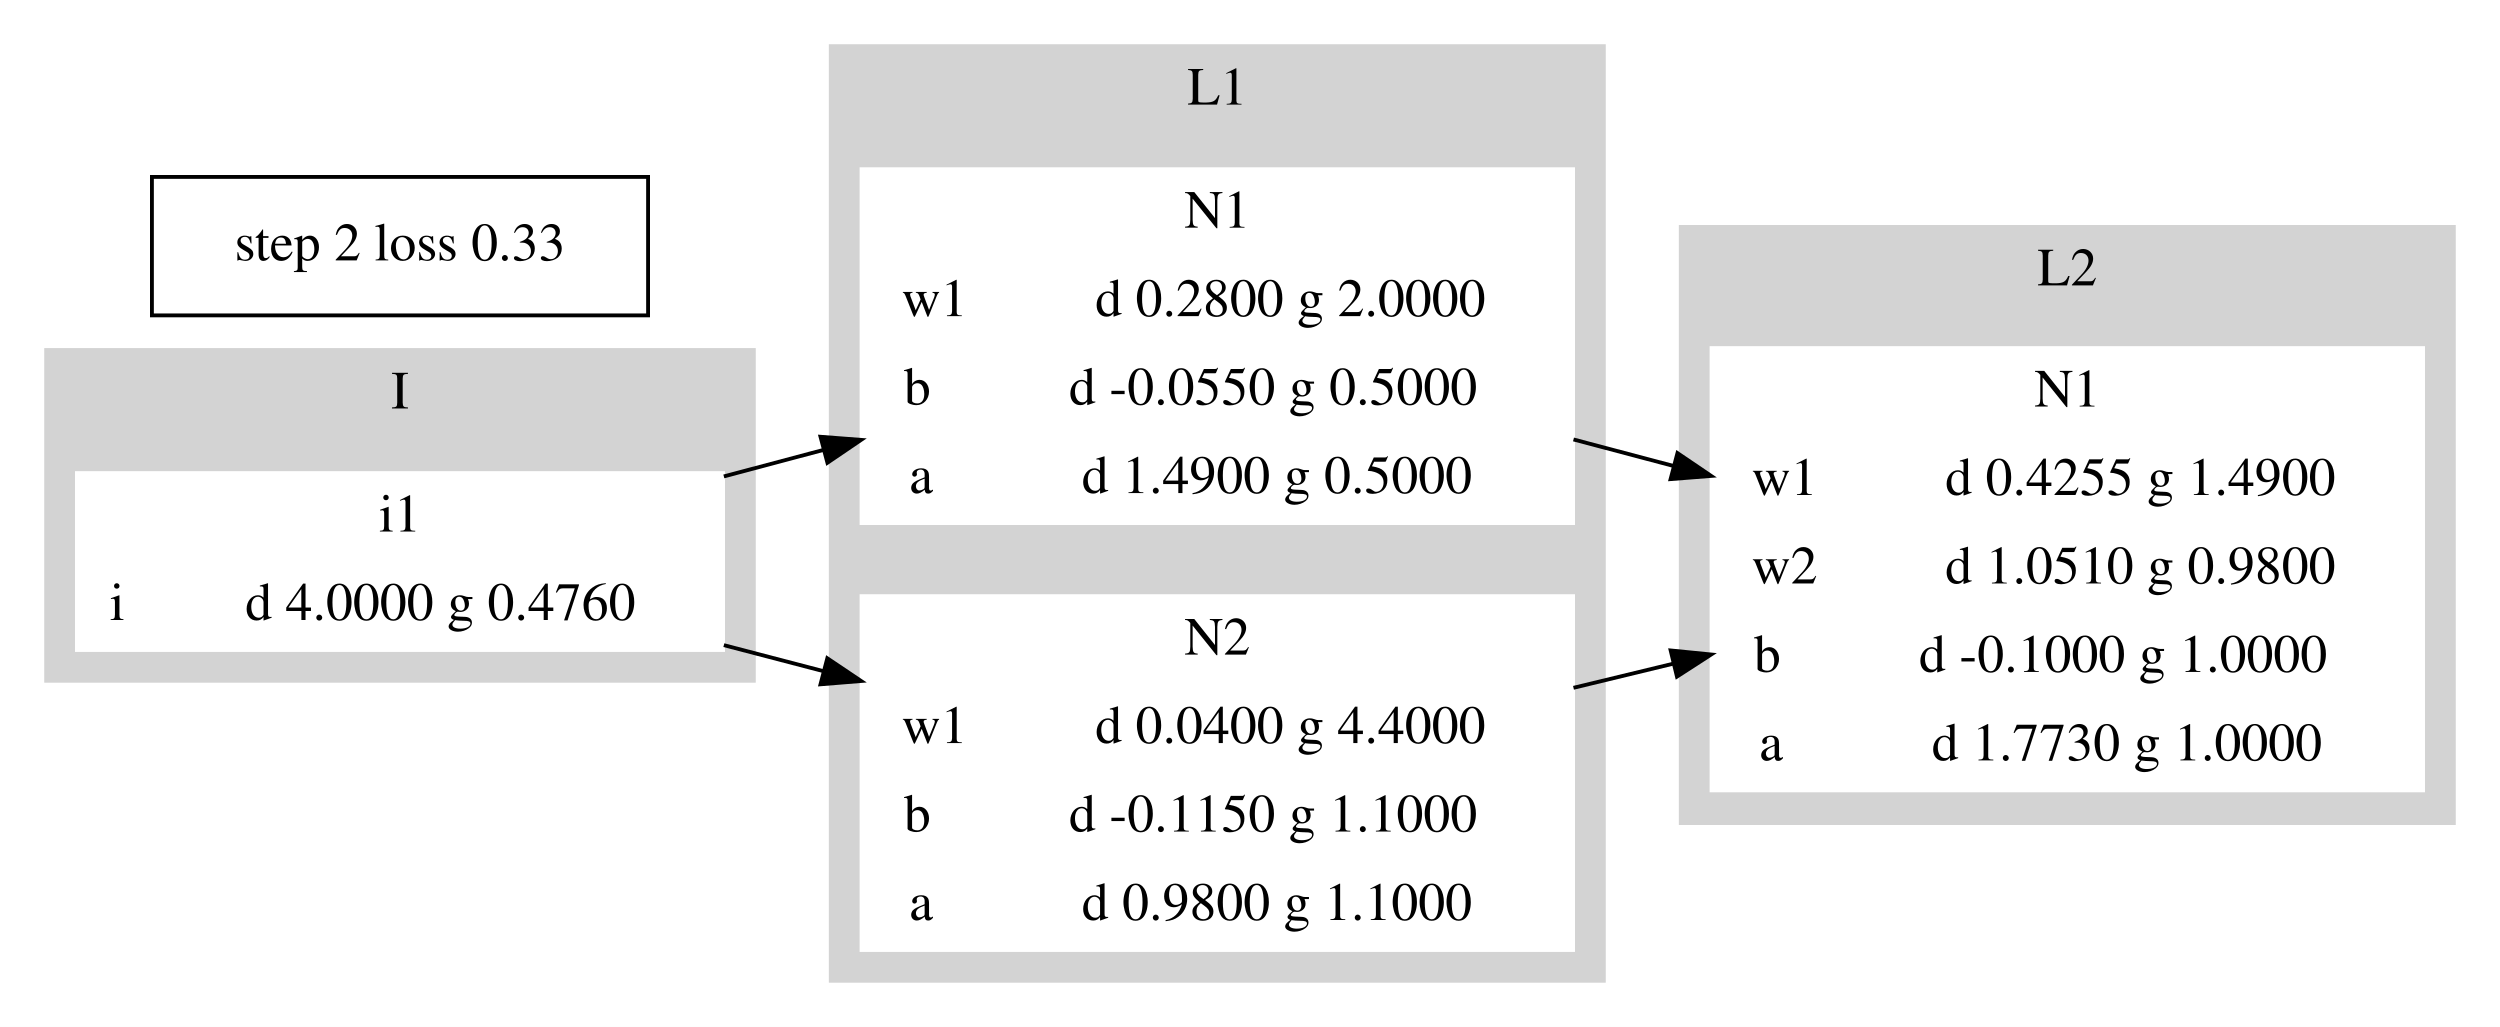
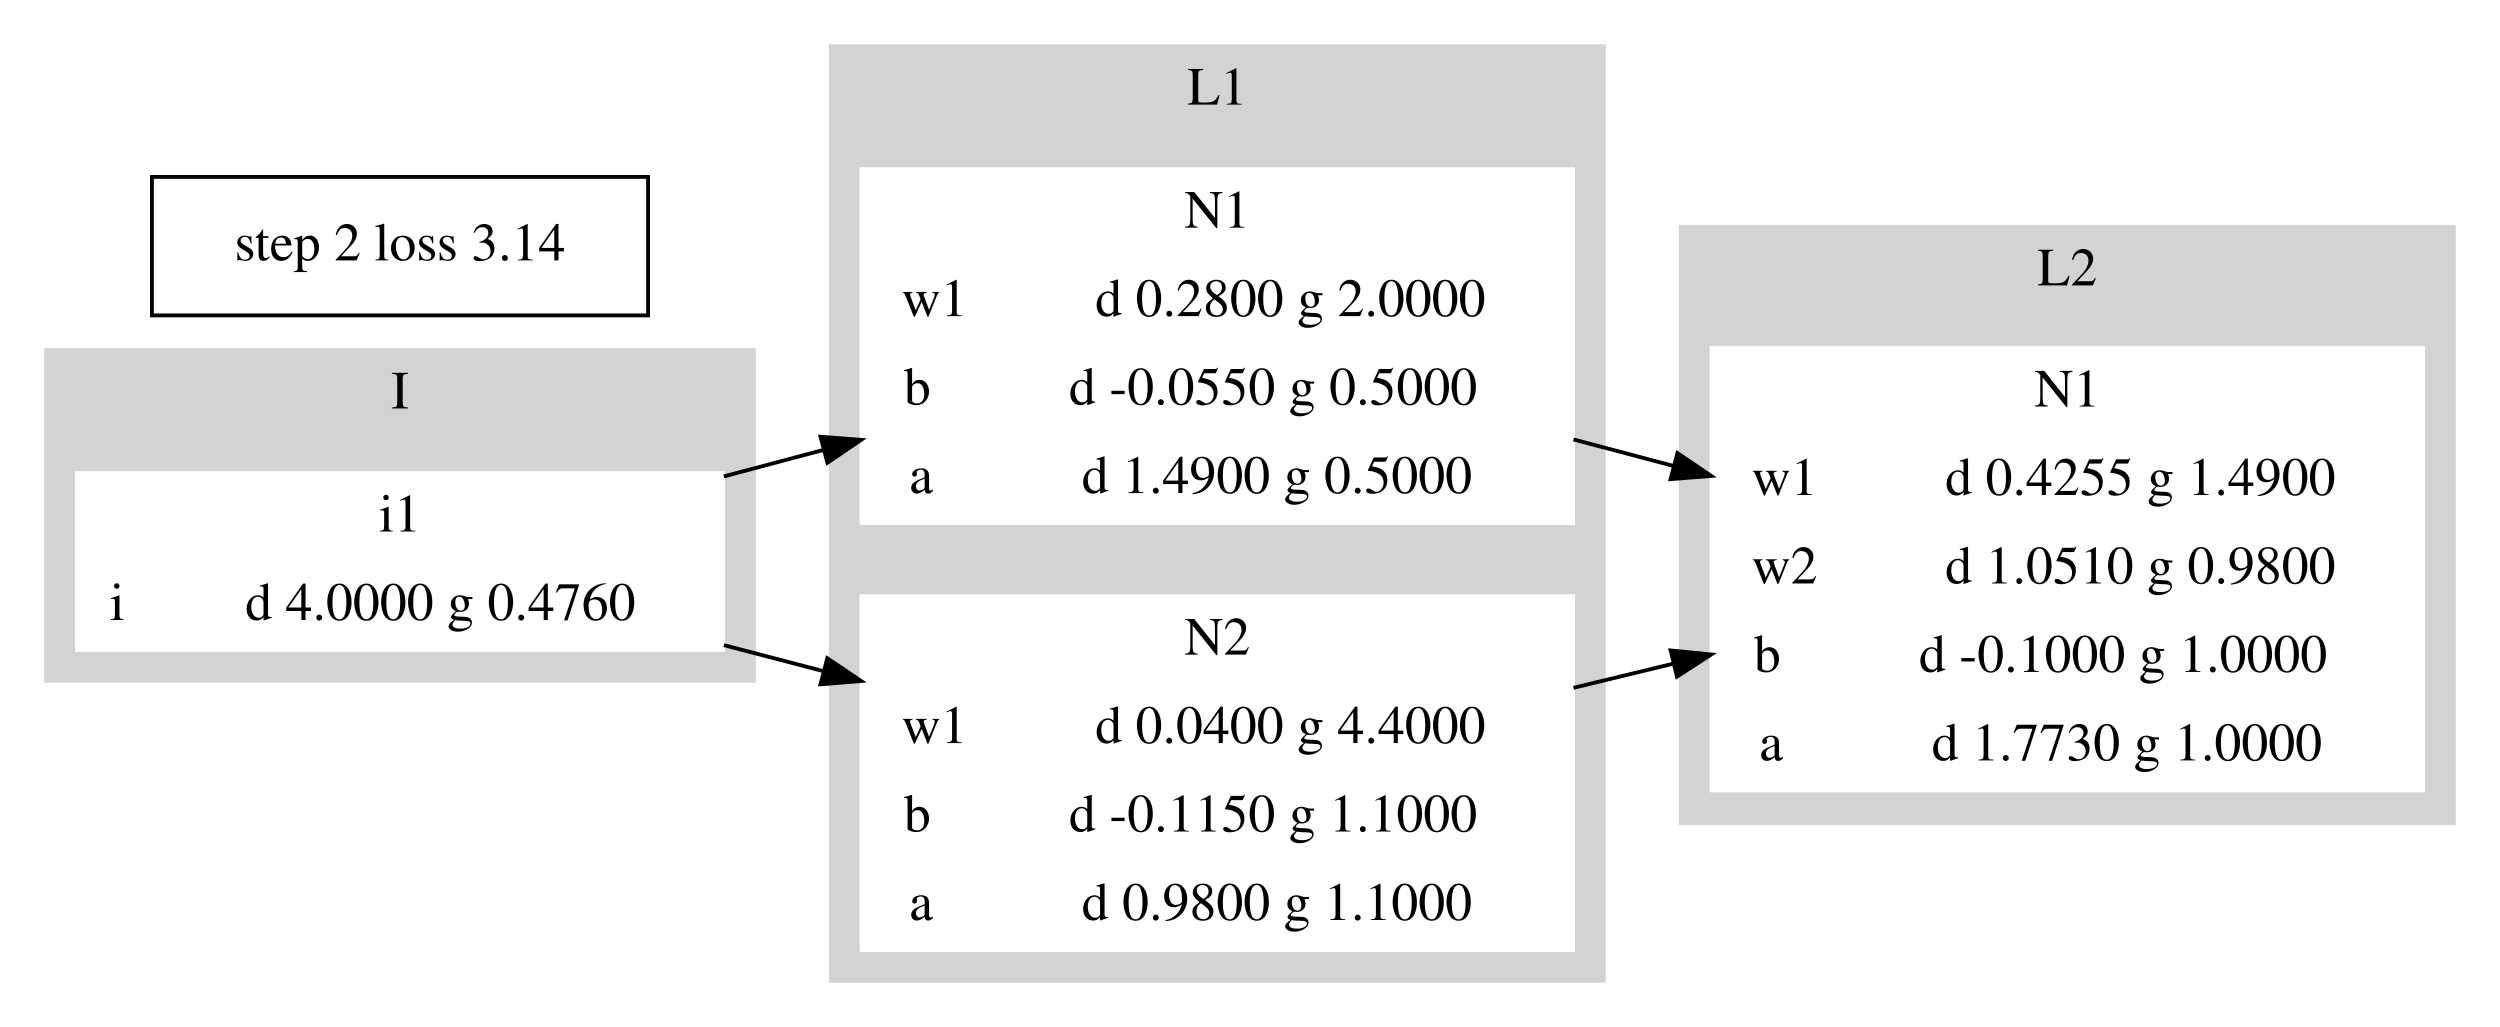
<svg xmlns="http://www.w3.org/2000/svg" width="650pt" height="267pt" viewBox="0.00 0.00 650.00 267.00">
  <g id="graph0" class="graph" transform="scale(1 1) rotate(0) translate(4 263)">
    <polygon fill="white" stroke="transparent" points="-4,4 -4,-263 646,-263 646,4 -4,4" />
    <g id="clust1" class="cluster">
      <polygon fill="lightgrey" stroke="lightgrey" points="8,-86 8,-172 192,-172 192,-86 8,-86" />
      <text text-anchor="middle" x="100" y="-156.8" font-family="Times,serif" font-size="14.00">I</text>
    </g>
    <g id="clust2" class="cluster">
      <polygon fill="lightgrey" stroke="lightgrey" points="212,-8 212,-251 413,-251 413,-8 212,-8" />
      <text text-anchor="middle" x="312.5" y="-235.8" font-family="Times,serif" font-size="14.00">L1</text>
    </g>
    <g id="clust3" class="cluster">
      <polygon fill="lightgrey" stroke="lightgrey" points="433,-49 433,-204 634,-204 634,-49 433,-49" />
      <text text-anchor="middle" x="533.5" y="-188.8" font-family="Times,serif" font-size="14.00">L2</text>
    </g>
    <g id="node1" class="node">
      <polygon fill="white" stroke="white" points="16,-94 16,-140 184,-140 184,-94 16,-94" />
      <text text-anchor="middle" x="100" y="-124.8" font-family="Times,serif" font-size="14.00">i1</text>
      <polyline fill="none" stroke="white" points="16,-117 184,-117 " />
      <text text-anchor="middle" x="26.5" y="-101.8" font-family="Times,serif" font-size="14.00">i</text>
      <polyline fill="none" stroke="white" points="37,-94 37,-117 " />
      <text text-anchor="middle" x="110.5" y="-101.8" font-family="Times,serif" font-size="14.00">d 4.0000 g 0.4760</text>
    </g>
    <g id="node2" class="node">
      <polygon fill="white" stroke="white" points="220,-127 220,-219 405,-219 405,-127 220,-127" />
      <text text-anchor="middle" x="312.5" y="-203.8" font-family="Times,serif" font-size="14.00">N1</text>
      <polyline fill="none" stroke="white" points="220,-196 405,-196 " />
      <text text-anchor="middle" x="239" y="-180.8" font-family="Times,serif" font-size="14.00">w1</text>
      <polyline fill="none" stroke="white" points="258,-173 258,-196 " />
      <text text-anchor="middle" x="331.5" y="-180.8" font-family="Times,serif" font-size="14.00">d 0.2800 g 2.0000</text>
      <polyline fill="none" stroke="white" points="220,-173 405,-173 " />
      <text text-anchor="middle" x="234.5" y="-157.8" font-family="Times,serif" font-size="14.00">b</text>
      <polyline fill="none" stroke="white" points="249,-150 249,-173 " />
      <text text-anchor="middle" x="327" y="-157.8" font-family="Times,serif" font-size="14.00">d -0.0550 g 0.5000</text>
      <polyline fill="none" stroke="white" points="220,-150 405,-150 " />
      <text text-anchor="middle" x="235.5" y="-134.8" font-family="Times,serif" font-size="14.00">a</text>
      <polyline fill="none" stroke="white" points="251,-127 251,-150 " />
      <text text-anchor="middle" x="328" y="-134.8" font-family="Times,serif" font-size="14.00">d 1.4900 g 0.5000</text>
    </g>
    <g id="edge1" class="edge">
      <path fill="none" stroke="black" d="M184.2,-139.13C192.71,-141.4 201.43,-143.72 210.11,-146.03" />
      <polygon fill="black" stroke="black" points="209.33,-149.44 219.89,-148.63 211.13,-142.68 209.33,-149.44" />
    </g>
    <g id="node3" class="node">
      <polygon fill="white" stroke="white" points="220,-16 220,-108 405,-108 405,-16 220,-16" />
      <text text-anchor="middle" x="312.5" y="-92.8" font-family="Times,serif" font-size="14.00">N2</text>
      <polyline fill="none" stroke="white" points="220,-85 405,-85 " />
      <text text-anchor="middle" x="239" y="-69.8" font-family="Times,serif" font-size="14.00">w1</text>
      <polyline fill="none" stroke="white" points="258,-62 258,-85 " />
      <text text-anchor="middle" x="331.5" y="-69.8" font-family="Times,serif" font-size="14.00">d 0.0400 g 4.4000</text>
      <polyline fill="none" stroke="white" points="220,-62 405,-62 " />
      <text text-anchor="middle" x="234.5" y="-46.8" font-family="Times,serif" font-size="14.00">b</text>
      <polyline fill="none" stroke="white" points="249,-39 249,-62 " />
      <text text-anchor="middle" x="327" y="-46.8" font-family="Times,serif" font-size="14.00">d -0.1150 g 1.1000</text>
      <polyline fill="none" stroke="white" points="220,-39 405,-39 " />
      <text text-anchor="middle" x="235.5" y="-23.8" font-family="Times,serif" font-size="14.00">a</text>
      <polyline fill="none" stroke="white" points="251,-16 251,-39 " />
      <text text-anchor="middle" x="328" y="-23.8" font-family="Times,serif" font-size="14.00">d 0.9800 g 1.1000</text>
    </g>
    <g id="edge2" class="edge">
      <path fill="none" stroke="black" d="M184.2,-95.26C192.71,-93.04 201.43,-90.76 210.11,-88.49" />
      <polygon fill="black" stroke="black" points="211.1,-91.85 219.89,-85.94 209.33,-85.08 211.1,-91.85" />
    </g>
    <g id="node4" class="node">
      <polygon fill="white" stroke="white" points="441,-57.5 441,-172.5 626,-172.5 626,-57.5 441,-57.5" />
      <text text-anchor="middle" x="533.5" y="-157.3" font-family="Times,serif" font-size="14.00">N1</text>
      <polyline fill="none" stroke="white" points="441,-149.5 626,-149.5 " />
      <text text-anchor="middle" x="460" y="-134.3" font-family="Times,serif" font-size="14.00">w1</text>
      <polyline fill="none" stroke="white" points="479,-126.5 479,-149.5 " />
      <text text-anchor="middle" x="552.5" y="-134.3" font-family="Times,serif" font-size="14.00">d 0.4255 g 1.4900</text>
      <polyline fill="none" stroke="white" points="441,-126.5 626,-126.5 " />
      <text text-anchor="middle" x="460" y="-111.3" font-family="Times,serif" font-size="14.00">w2</text>
      <polyline fill="none" stroke="white" points="479,-103.5 479,-126.5 " />
      <text text-anchor="middle" x="552.5" y="-111.3" font-family="Times,serif" font-size="14.00">d 1.0510 g 0.9800</text>
      <polyline fill="none" stroke="white" points="441,-103.5 626,-103.5 " />
      <text text-anchor="middle" x="455.5" y="-88.3" font-family="Times,serif" font-size="14.00">b</text>
      <polyline fill="none" stroke="white" points="470,-80.5 470,-103.5 " />
      <text text-anchor="middle" x="548" y="-88.3" font-family="Times,serif" font-size="14.00">d -0.1000 g 1.0000</text>
      <polyline fill="none" stroke="white" points="441,-80.5 626,-80.5 " />
      <text text-anchor="middle" x="456.5" y="-65.3" font-family="Times,serif" font-size="14.00">a</text>
      <polyline fill="none" stroke="white" points="472,-57.5 472,-80.5 " />
      <text text-anchor="middle" x="549" y="-65.3" font-family="Times,serif" font-size="14.00">d 1.7730 g 1.0000</text>
    </g>
    <g id="edge3" class="edge">
      <path fill="none" stroke="black" d="M405.11,-148.74C413.71,-146.46 422.46,-144.14 431.14,-141.84" />
      <polygon fill="black" stroke="black" points="432.14,-145.2 440.91,-139.26 430.35,-138.43 432.14,-145.2" />
    </g>
    <g id="edge4" class="edge">
      <path fill="none" stroke="black" d="M405.11,-84.17C413.71,-86.25 422.46,-88.37 431.14,-90.47" />
      <polygon fill="black" stroke="black" points="430.37,-93.88 440.91,-92.83 432.01,-87.08 430.37,-93.88" />
    </g>
    <g id="node5" class="node">
      <polygon fill="none" stroke="black" points="35.5,-181 35.5,-217 164.5,-217 164.5,-181 35.5,-181" />
-       <text text-anchor="middle" x="100" y="-195.3" font-family="Times,serif" font-size="14.00">step 2 loss 0.33</text>
+       <text text-anchor="middle" x="100" y="-195.3" font-family="Times,serif" font-size="14.00">step 2 loss 3.14</text>
    </g>
  </g>
</svg>
